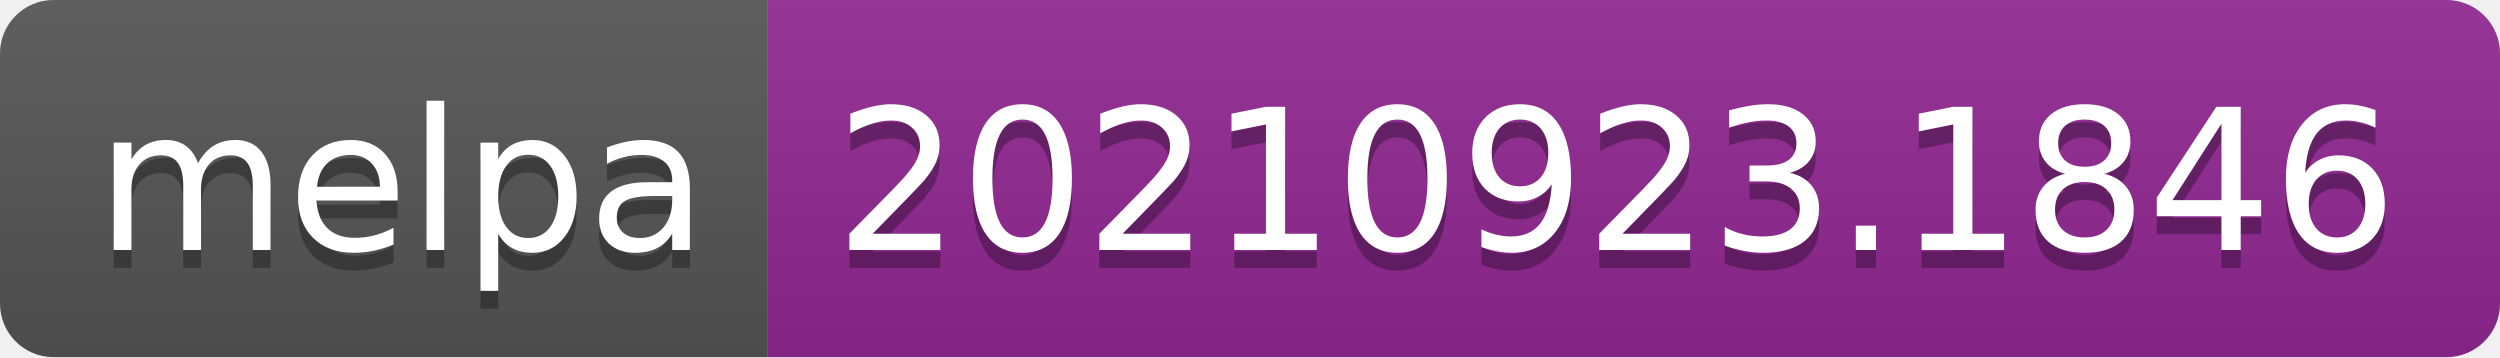
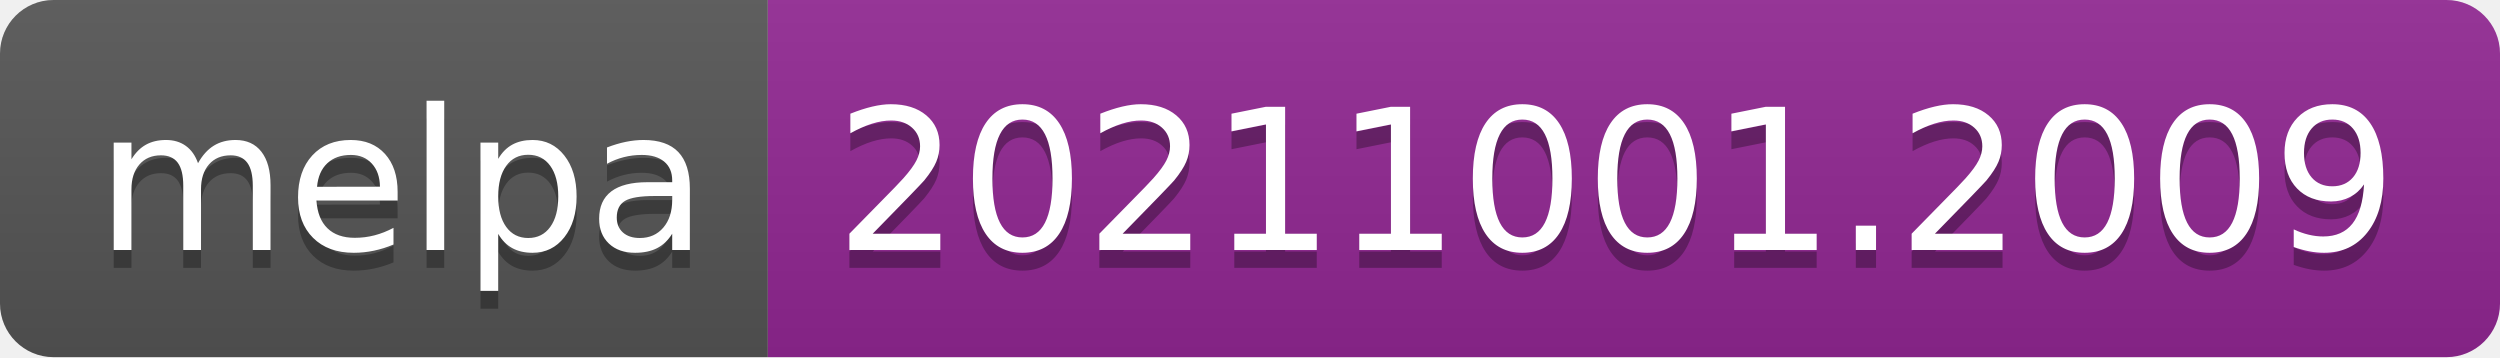
- <svg xmlns="http://www.w3.org/2000/svg" width="140" height="20" role="img" aria-label="melpa: 20210923.1846">
+ <svg xmlns="http://www.w3.org/2000/svg" width="140" height="20" role="img" aria-label="melpa: 20211001.2009">
  <linearGradient id="s" x2="0" y2="100%">
    <stop offset="0" stop-color="#bbb" stop-opacity=".1" />
    <stop offset="1" stop-opacity=".1" />
  </linearGradient>
  <clipPath id="r">
    <rect width="140" height="20" rx="3" fill="#fff" />
  </clipPath>
  <g clip-path="url(#r)">
    <rect width="43" height="20" fill="#555" />
    <rect x="43" width="97" height="20" fill="#922793" />
    <rect width="140" height="20" fill="url(#s)" />
  </g>
  <g fill="#fff" text-anchor="middle" font-family="Verdana,Geneva,DejaVu Sans,sans-serif" text-rendering="geometricPrecision" font-size="110">
    <text aria-hidden="true" x="225" y="150" fill="#010101" fill-opacity=".3" transform="scale(.1)" textLength="330">melpa</text>
    <text x="225" y="140" transform="scale(.1)" fill="#fff" textLength="330">melpa</text>
-     <text aria-hidden="true" x="905" y="150" fill="#010101" fill-opacity=".3" transform="scale(.1)" textLength="870">20210923.1846</text>
-     <text x="905" y="140" transform="scale(.1)" fill="#fff" textLength="870">20210923.1846</text>
+     <text aria-hidden="true" x="905" y="150" fill="#010101" fill-opacity=".3" transform="scale(.1)" textLength="870">20211001.2009</text>
+     <text x="905" y="140" transform="scale(.1)" fill="#fff" textLength="870">20211001.2009</text>
  </g>
</svg>
